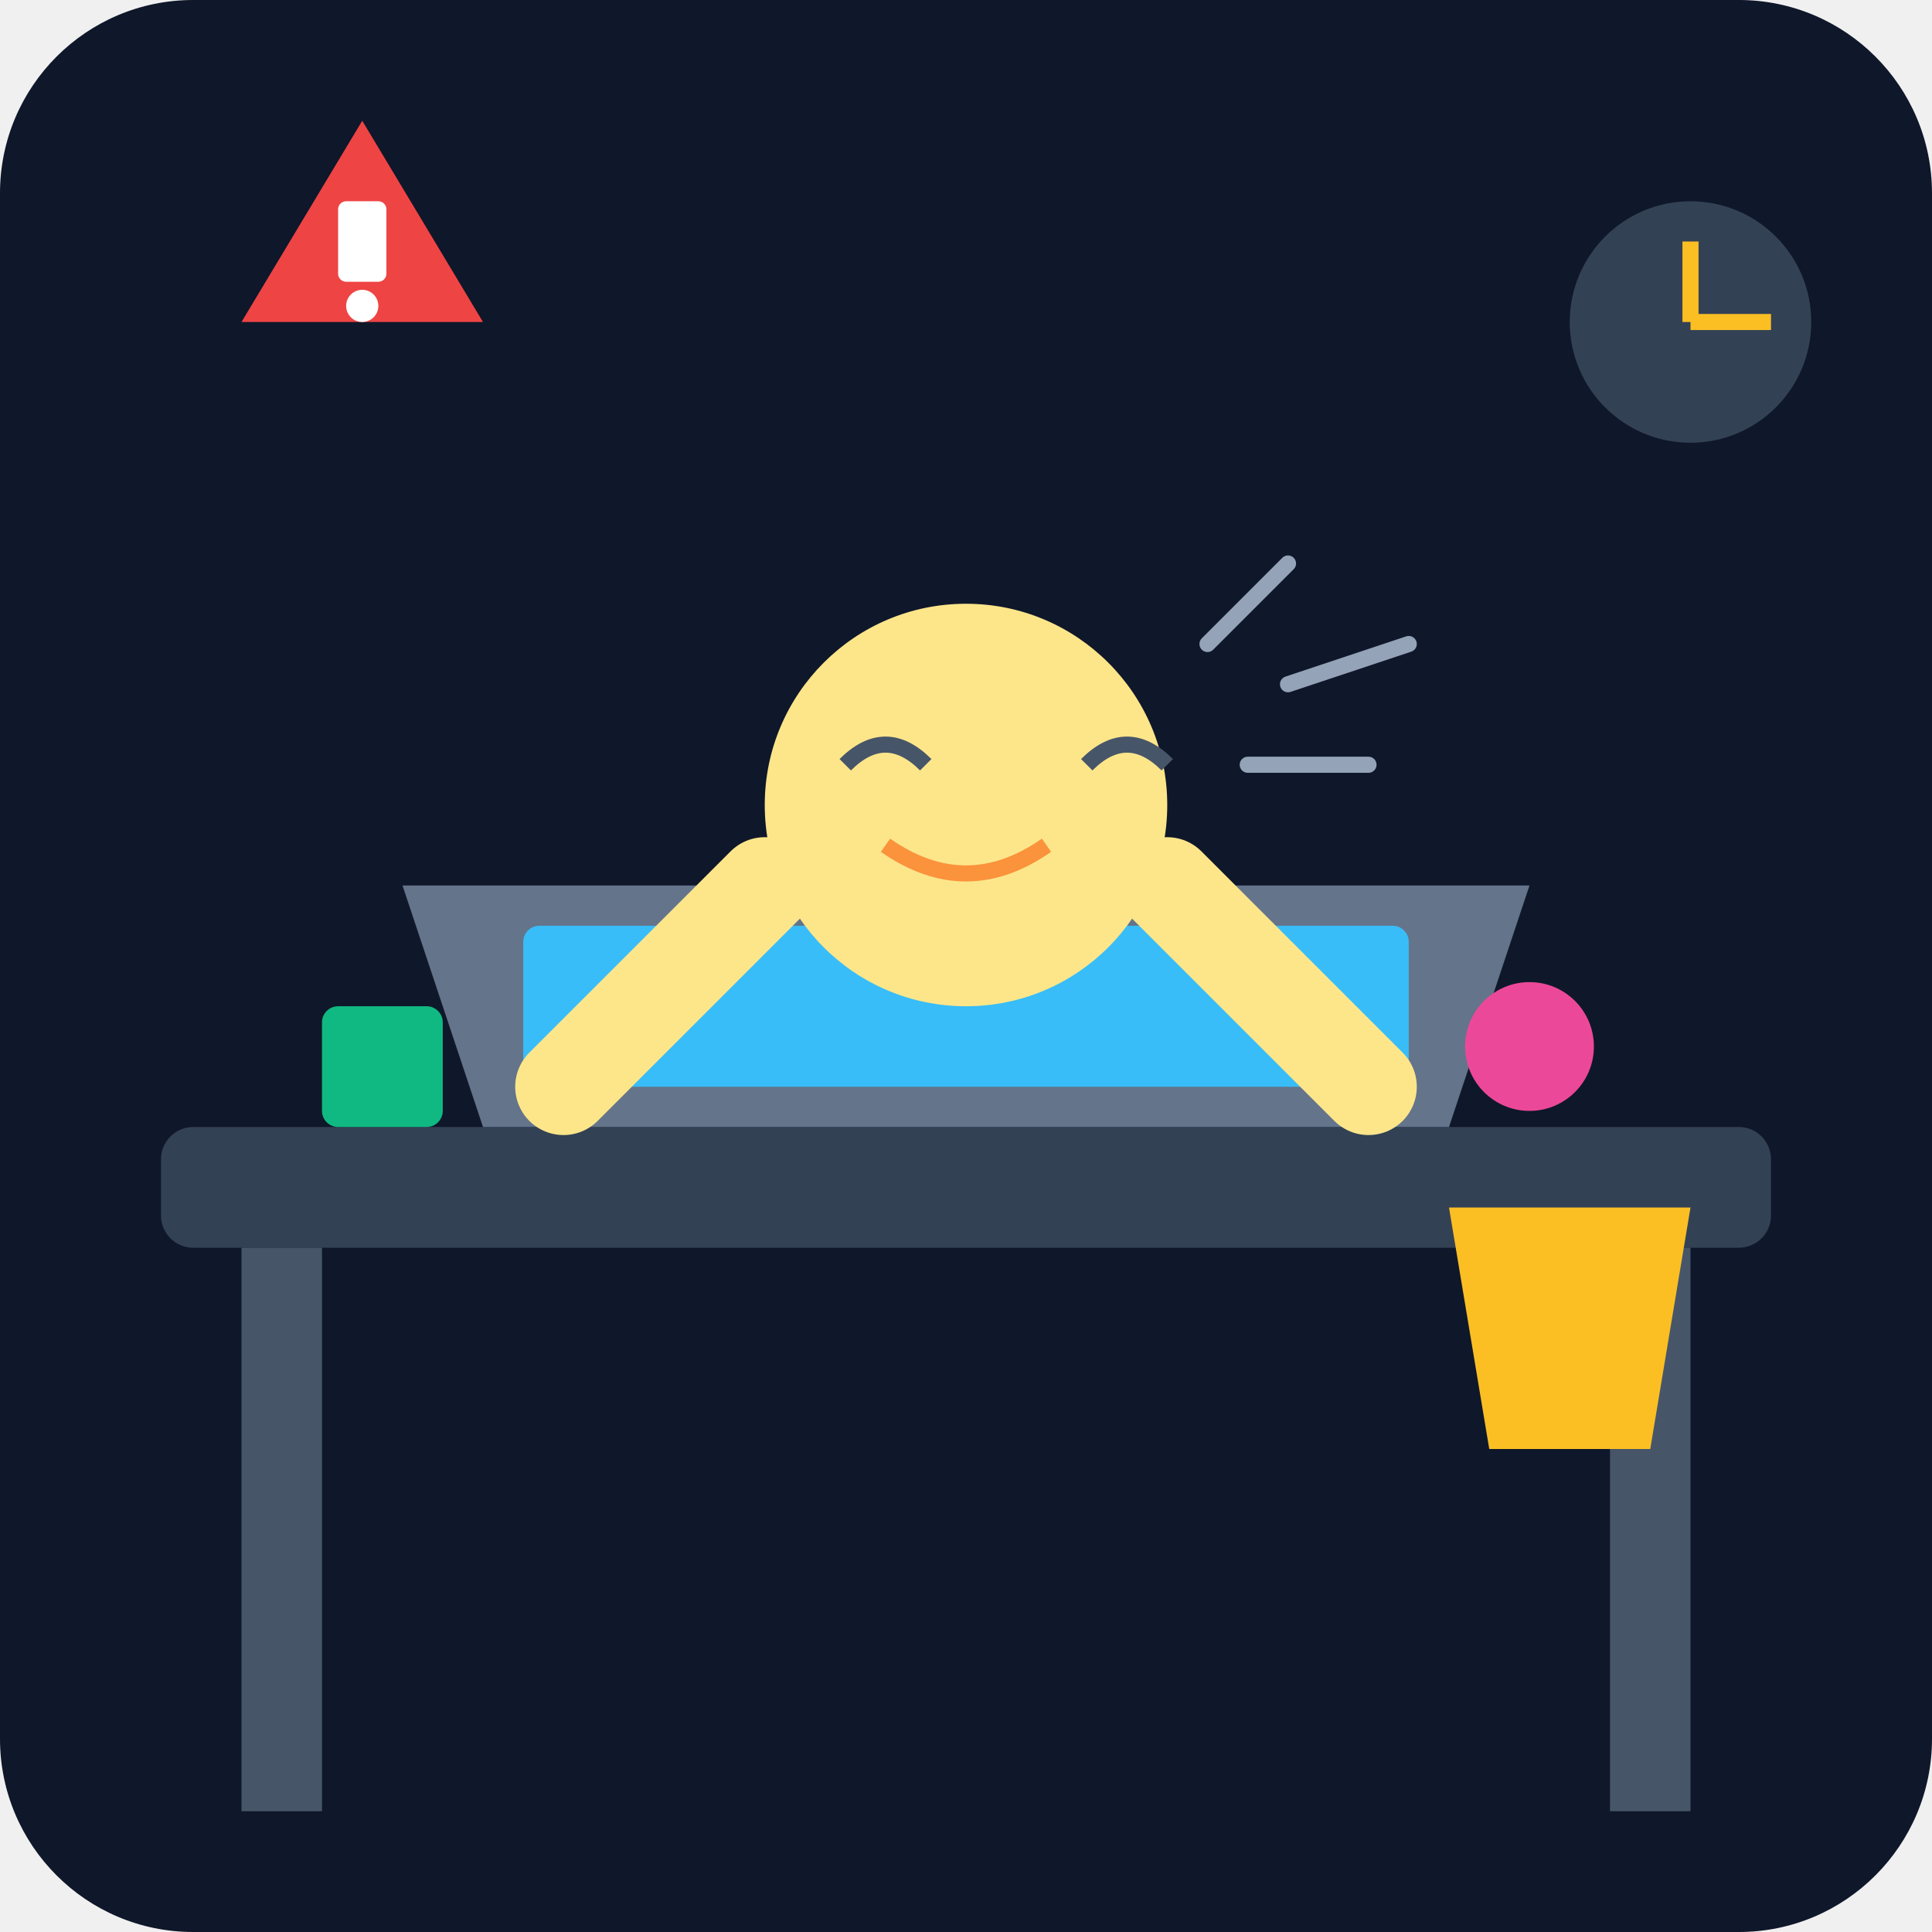
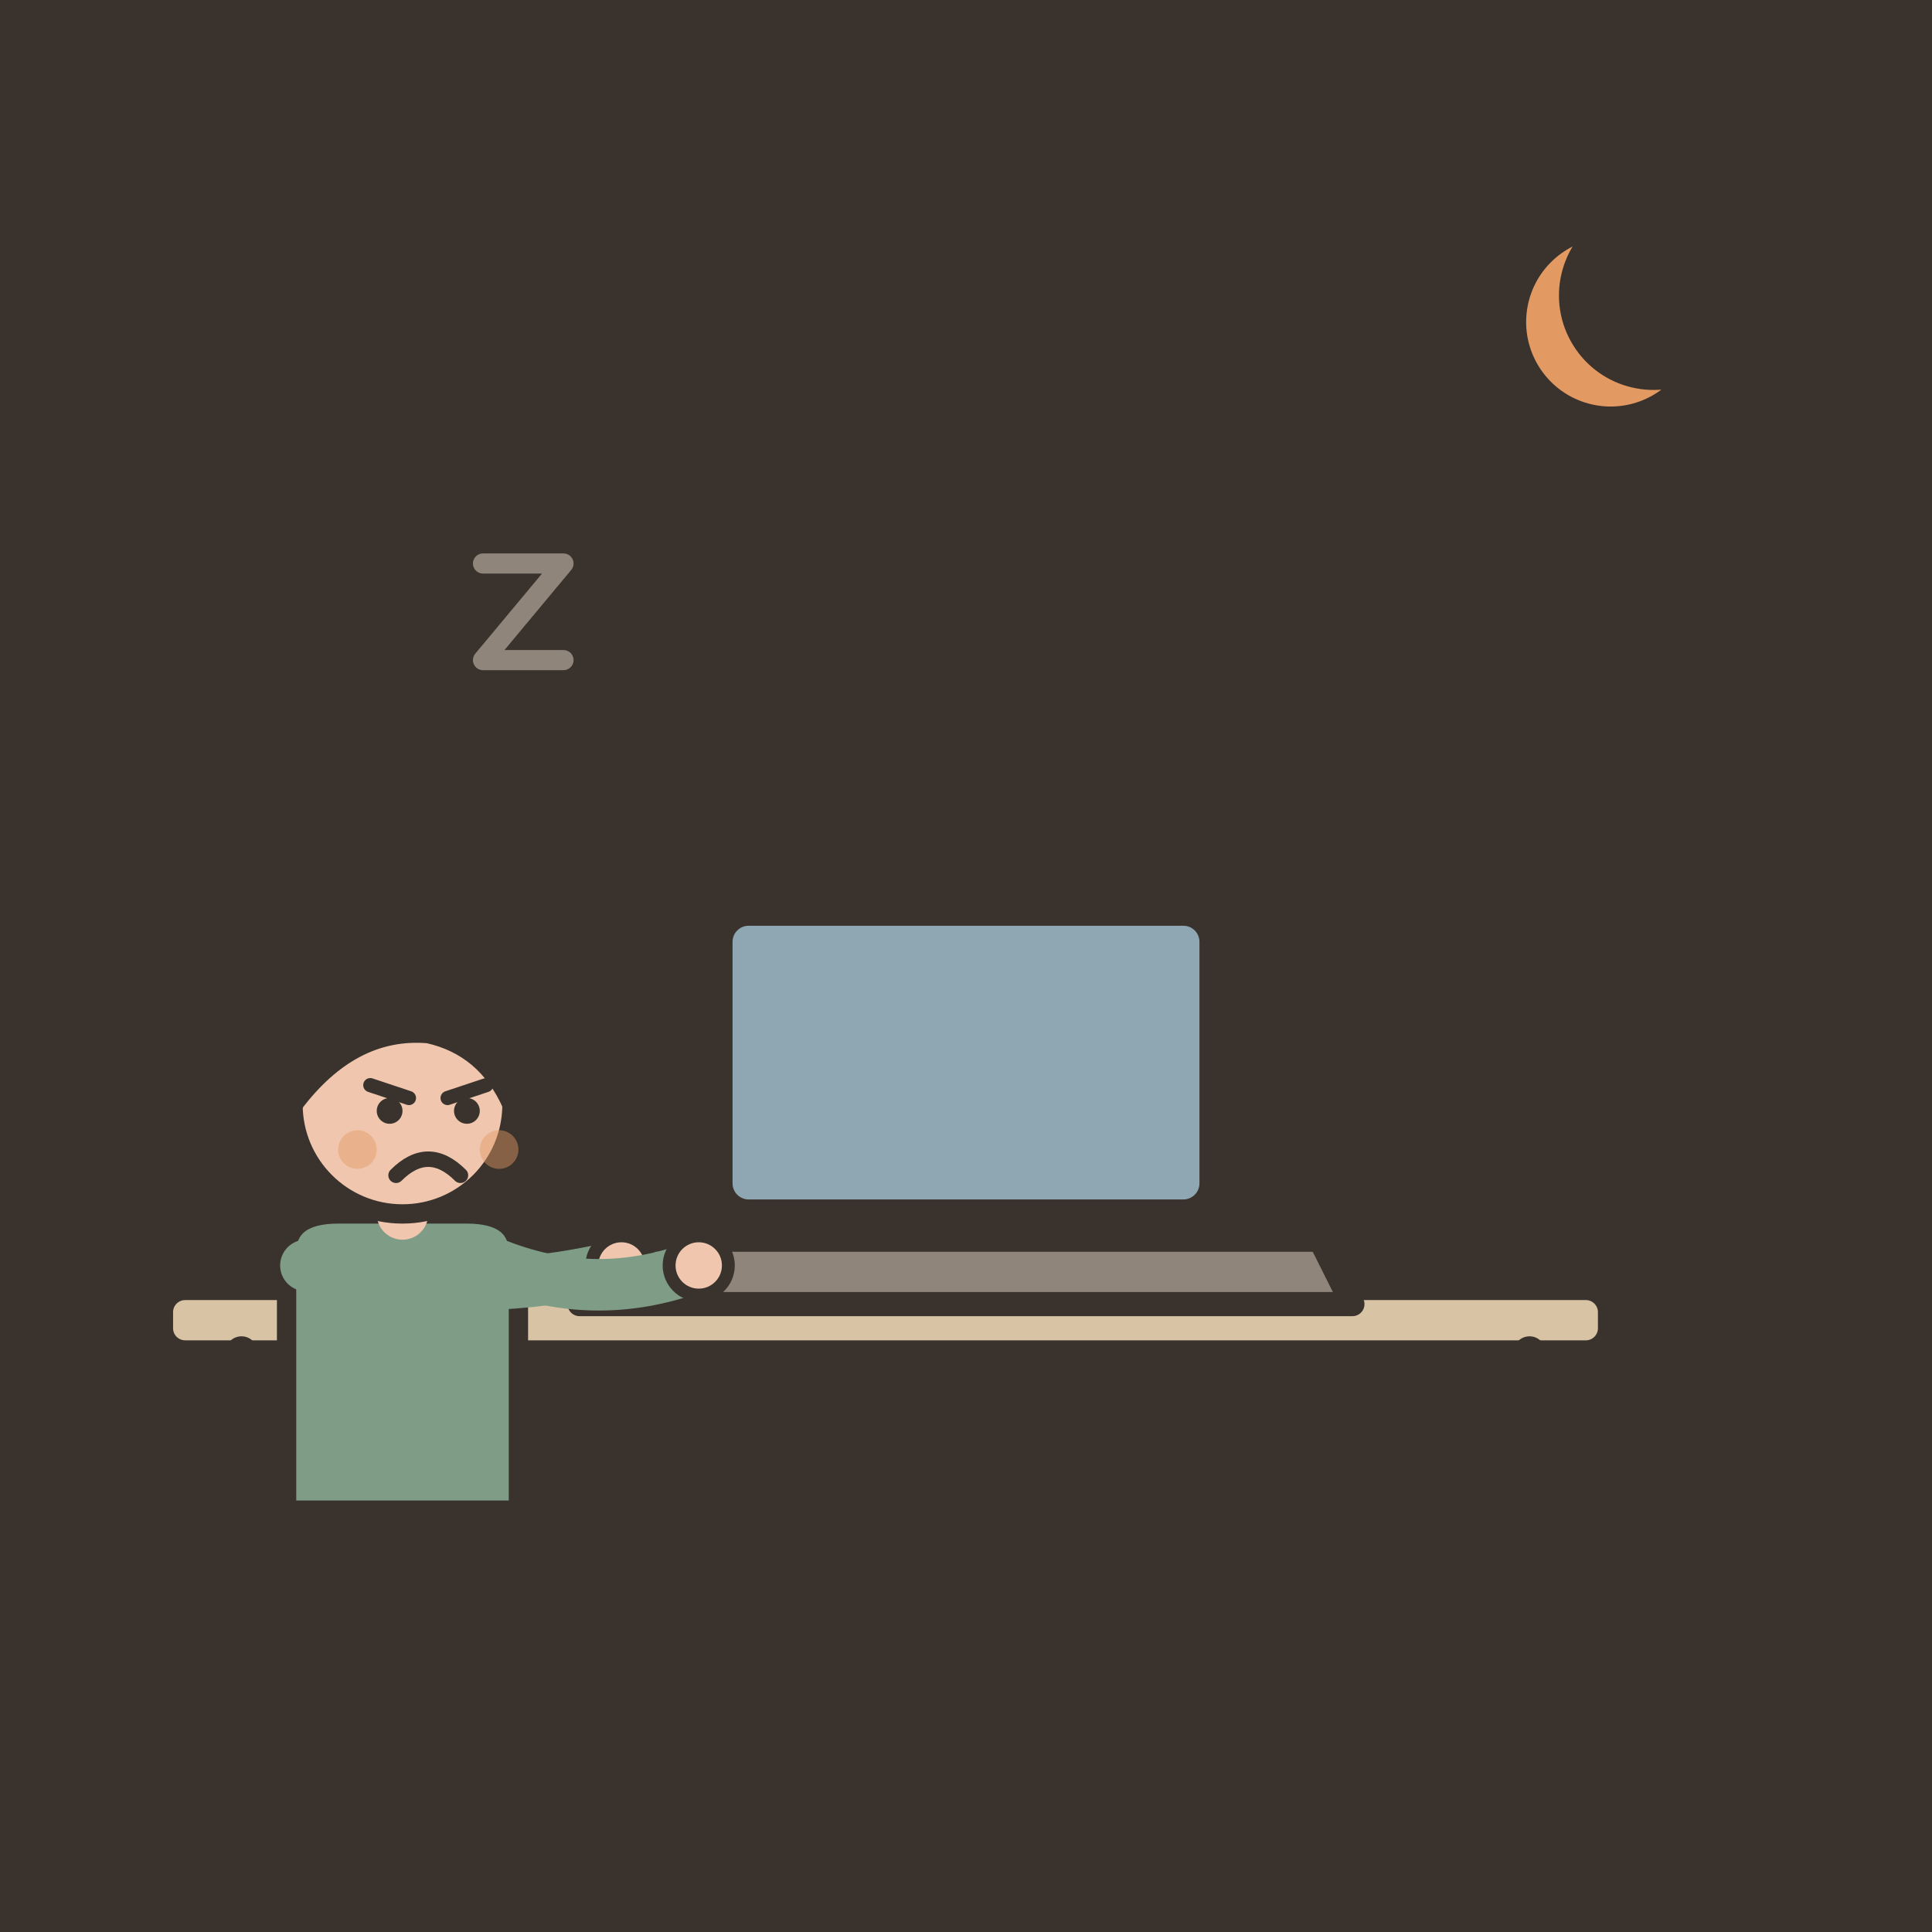
- <svg xmlns="http://www.w3.org/2000/svg" viewBox="0 0 240 240">
-   <defs>
-     <linearGradient id="bgGrad" x1="0" y1="0" x2="0" y2="240">
-       <stop offset="0%" stop-color="#0f172a" />
-       <stop offset="100%" stop-color="#1e293b" />
-     </linearGradient>
-   </defs>
-   <rect width="240" height="240" rx="24" fill="url(#bgGrad)" />
-   <rect x="20" y="140" width="200" height="15" rx="4" fill="#334155" />
-   <rect x="30" y="155" width="10" height="70" fill="#475569" />
-   <rect x="200" y="155" width="10" height="70" fill="#475569" />
-   <path d="M60 140 L180 140 L190 110 L50 110 Z" fill="#64748b" />
-   <rect x="65" y="115" width="110" height="20" rx="2" fill="#38bdf8" />
-   <ellipse cx="120" cy="100" rx="25" ry="25" fill="#fde68a" />
-   <path d="M105 95 Q110 90 115 95 M135 95 Q140 90 145 95" stroke="#475569" stroke-width="2" fill="none" />
-   <path d="M110 105 Q120 112 130 105" stroke="#fb923c" stroke-width="2" fill="none" />
-   <path d="M95 110 L70 135 M145 110 L170 135" stroke="#fde68a" stroke-width="12" stroke-linecap="round" />
-   <circle cx="190" cy="130" r="8" fill="#ec4899" />
-   <rect x="40" y="125" width="15" height="15" rx="2" fill="#10b981" />
-   <path d="M180 150 L210 150 L205 180 L185 180 Z" fill="#fbbf24" />
-   <path d="M150 80 L160 70 M160 85 L175 80 M155 95 L170 95" stroke="#94a3b8" stroke-width="2" stroke-linecap="round" />
-   <circle cx="210" cy="40" r="15" fill="#334155" />
-   <line x1="210" y1="40" x2="210" y2="30" stroke="#fbbf24" stroke-width="2" />
-   <line x1="210" y1="40" x2="220" y2="40" stroke="#fbbf24" stroke-width="2" />
-   <path d="M30 40 L45 15 L60 40 Z" fill="#ef4444" />
-   <rect x="42" y="25" width="6" height="10" rx="1" fill="#fff" />
-   <circle cx="45" cy="38" r="2" fill="#fff" />
+ <svg xmlns="http://www.w3.org/2000/svg" viewBox="0 0 240 240" data-style="editorial">
+   <rect width="240" height="240" fill="#F4EDE2" />
+   <rect x="0" y="0" width="240" height="240" rx="0" fill="#3A332D" />
+   <g transform="translate(110 206)">
+     <rect x="-90" y="-46" width="180" height="8" rx="3" fill="#D8C3A5" stroke="#3A332D" stroke-width="3" stroke-linecap="round" stroke-linejoin="round" />
+     <path d="M-80 -38L-80 0" stroke="#3A332D" stroke-width="4" stroke-linecap="round" fill="none" />
+     <path d="M80 -38L80 0" stroke="#3A332D" stroke-width="4" stroke-linecap="round" fill="none" />
+   </g>
+   <g transform="translate(120 160)">
+     <path d="M-34 -50L34 -50L34 -6L-34 -6Z" fill="#3A332D" stroke="#3A332D" stroke-width="3" stroke-linecap="round" stroke-linejoin="round" />
+     <rect x="-29" y="-45" width="58" height="34" rx="2" fill="#8FA7B3" />
+     <path d="M-44 -6L44 -6L48 2L-48 2Z" fill="#8F857A" stroke="#3A332D" stroke-width="3" stroke-linecap="round" stroke-linejoin="round" />
+   </g>
+   <g transform="translate(50 186) scale(0.8 0.8)">
+     <path d="M-6 0L22 0" stroke="#3A332D" stroke-width="10" stroke-linecap="round" fill="none" />
+     <path d="M22 0L24 30" stroke="#3A332D" stroke-width="9" stroke-linecap="round" fill="none" />
+     <ellipse cx="27" cy="31" rx="7" ry="3.5" fill="#3A332D" />
+     <g transform="translate(0 40)" />
+     <path d="M-18 -38Q-18 -44 -10 -44L10 -44Q18 -44 18 -38L18 2L-18 2Z" fill="#7E9C86" stroke="#3A332D" stroke-width="3" stroke-linecap="round" stroke-linejoin="round" />
+     <path d="M-15 -36Q9.5 -30 34 -36" fill="none" stroke="#7E9C86" stroke-width="8" stroke-linecap="round" stroke-linejoin="round" />
+     <circle cx="34" cy="-36" r="4.6" fill="#F0C7AE" stroke="#3A332D" stroke-linecap="round" stroke-linejoin="round" stroke-width="2" />
+     <path d="M15 -36Q30.5 -30 46 -36" fill="none" stroke="#7E9C86" stroke-width="8" stroke-linecap="round" stroke-linejoin="round" />
+     <circle cx="46" cy="-36" r="4.6" fill="#F0C7AE" stroke="#3A332D" stroke-linecap="round" stroke-linejoin="round" stroke-width="2" />
+     <path d="M0 -44L0 -48" stroke="#F0C7AE" stroke-width="8" stroke-linecap="round" fill="none" />
+     <g transform="translate(0 40)">
+       <circle cx="0" cy="-101" r="17" fill="#F0C7AE" stroke="#3A332D" stroke-width="3" stroke-linecap="round" stroke-linejoin="round" />
+       <path d="M-17 -101Q-17 -121 0 -121Q17 -121 17 -101Q13 -110 4 -112Q-8 -113 -17 -101Z" fill="#3A332D" stroke="#3A332D" stroke-width="3" stroke-linecap="round" stroke-linejoin="round" />
+       <path d="M-5 -104L1 -102" fill="none" stroke="#3A332D" stroke-width="2.2" stroke-linecap="round" stroke-linejoin="round" />
+       <path d="M13 -104L7 -102" fill="none" stroke="#3A332D" stroke-width="2.2" stroke-linecap="round" stroke-linejoin="round" />
+       <circle cx="-2" cy="-100" r="2" fill="#3A332D" />
+       <circle cx="10" cy="-100" r="2" fill="#3A332D" />
+       <path d="M-1 -90Q4 -95 9 -90" fill="none" stroke="#3A332D" stroke-width="2.4" stroke-linecap="round" stroke-linejoin="round" />
+       <circle cx="-7" cy="-94" r="3" fill="#E39A62" opacity="0.45" />
+       <circle cx="15" cy="-94" r="3" fill="#E39A62" opacity="0.45" />
+     </g>
+   </g>
+   <path d="M200 28A12 12 0 1 0 210.8 45.4A9.6 9.6 0 1 1 200 28Z" fill="#E39A62" stroke="#3A332D" stroke-width="3" stroke-linecap="round" stroke-linejoin="round" />
+   <path d="M60 70l10 0l-10 12l10 0" fill="none" stroke="#8F857A" stroke-width="2.5" stroke-linecap="round" stroke-linejoin="round" />
</svg>
